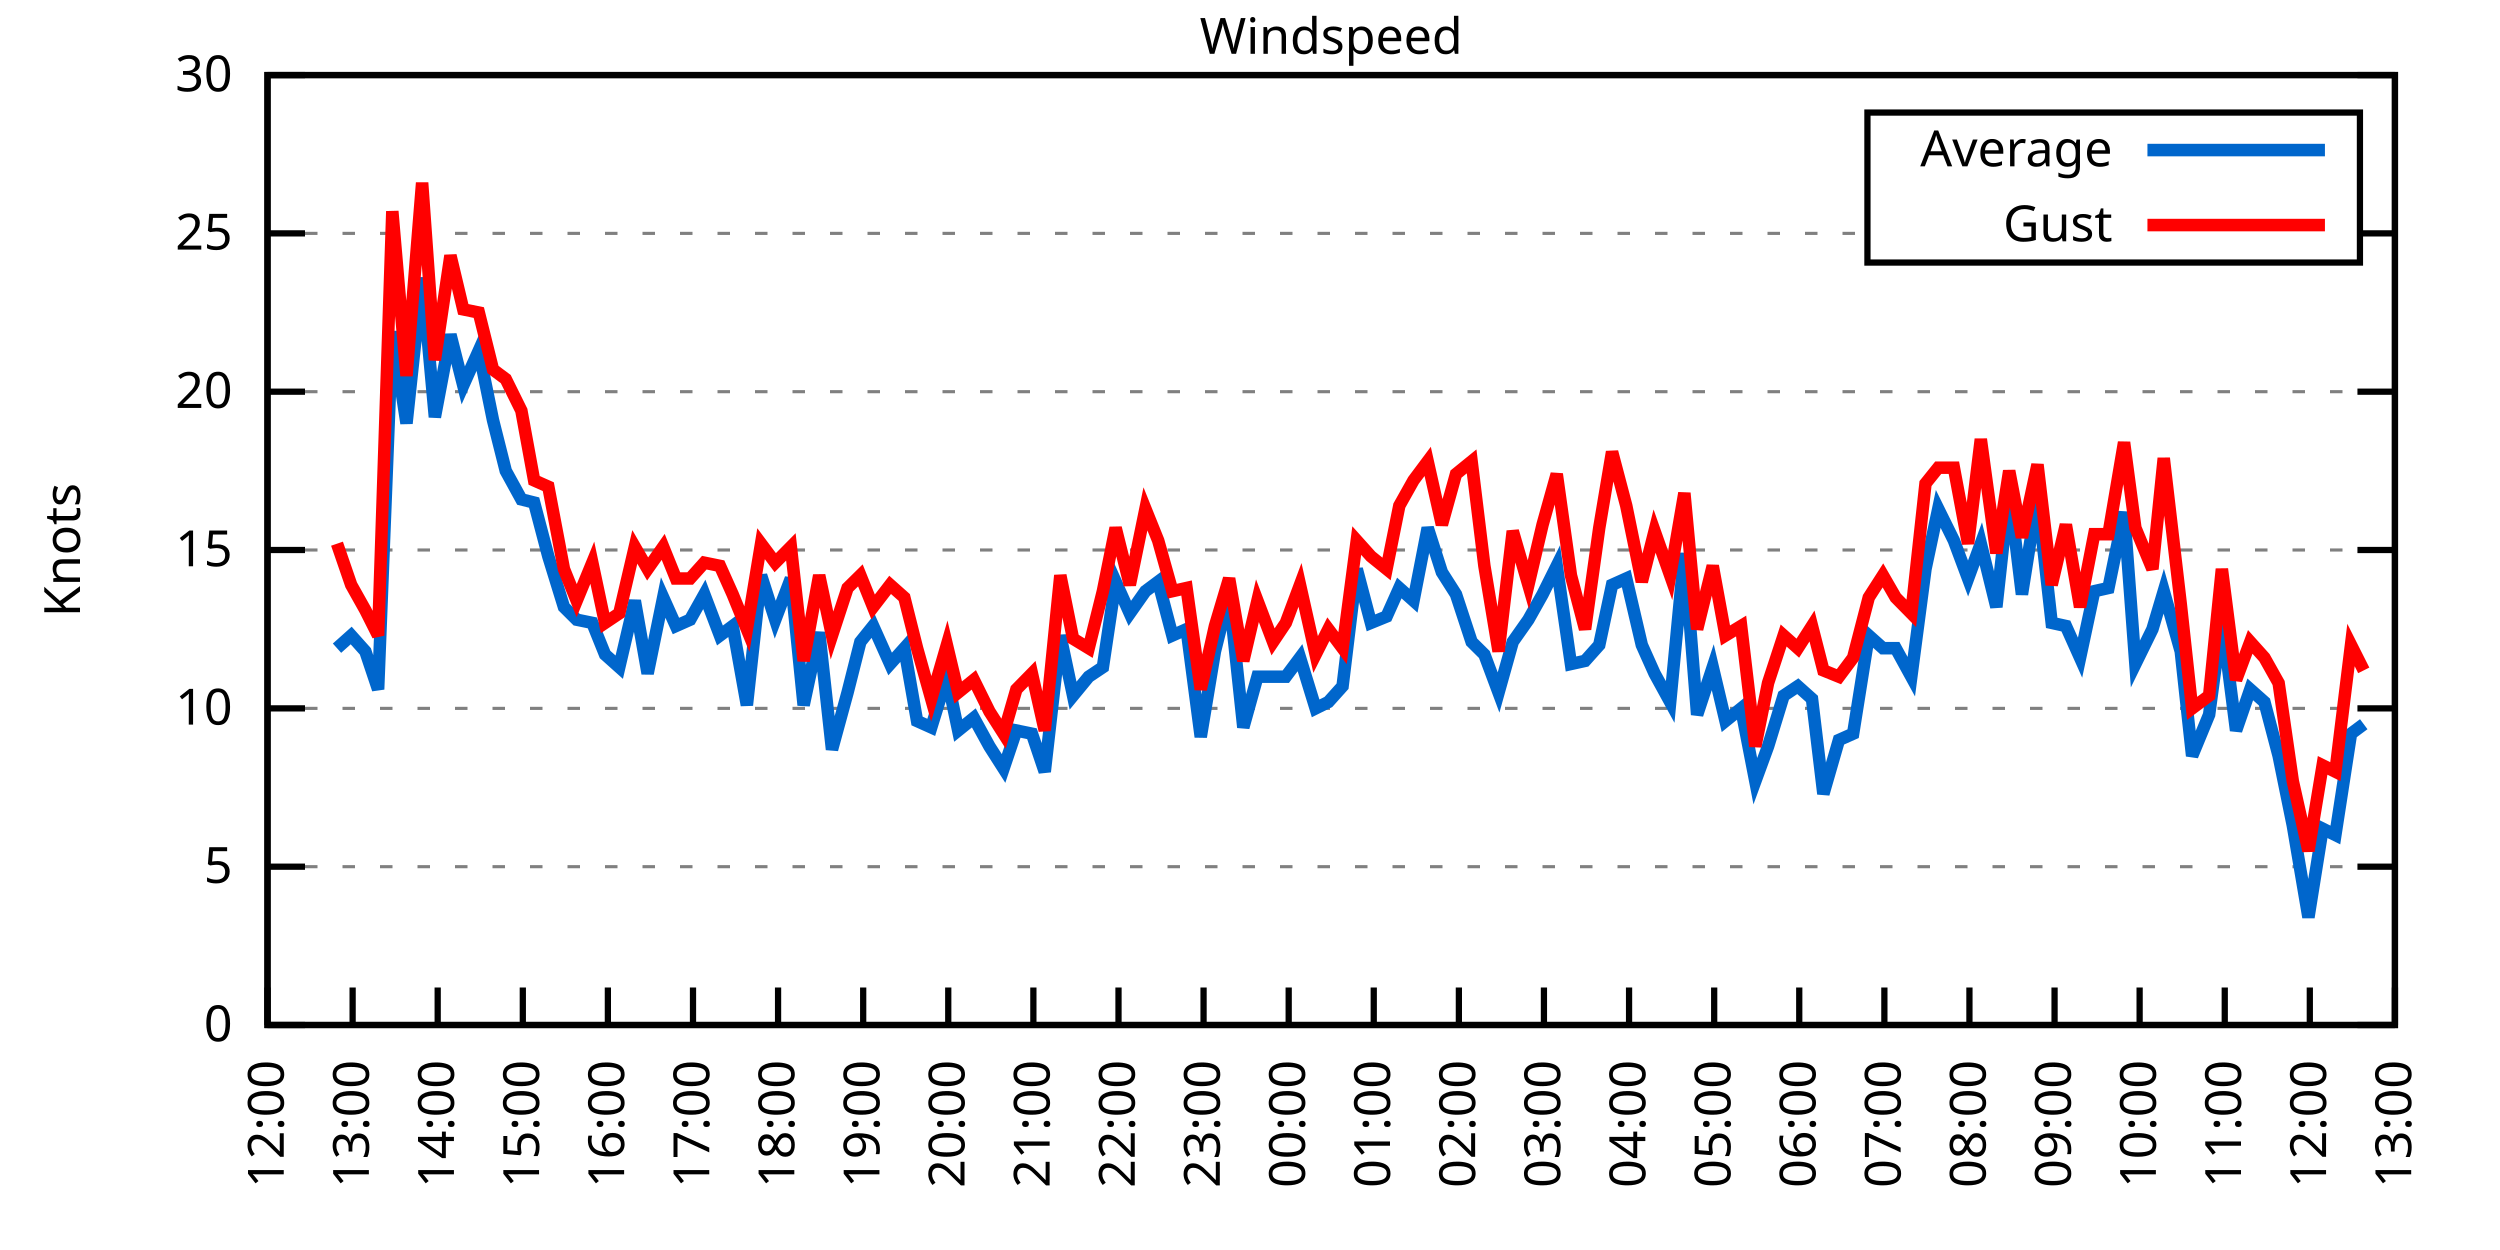
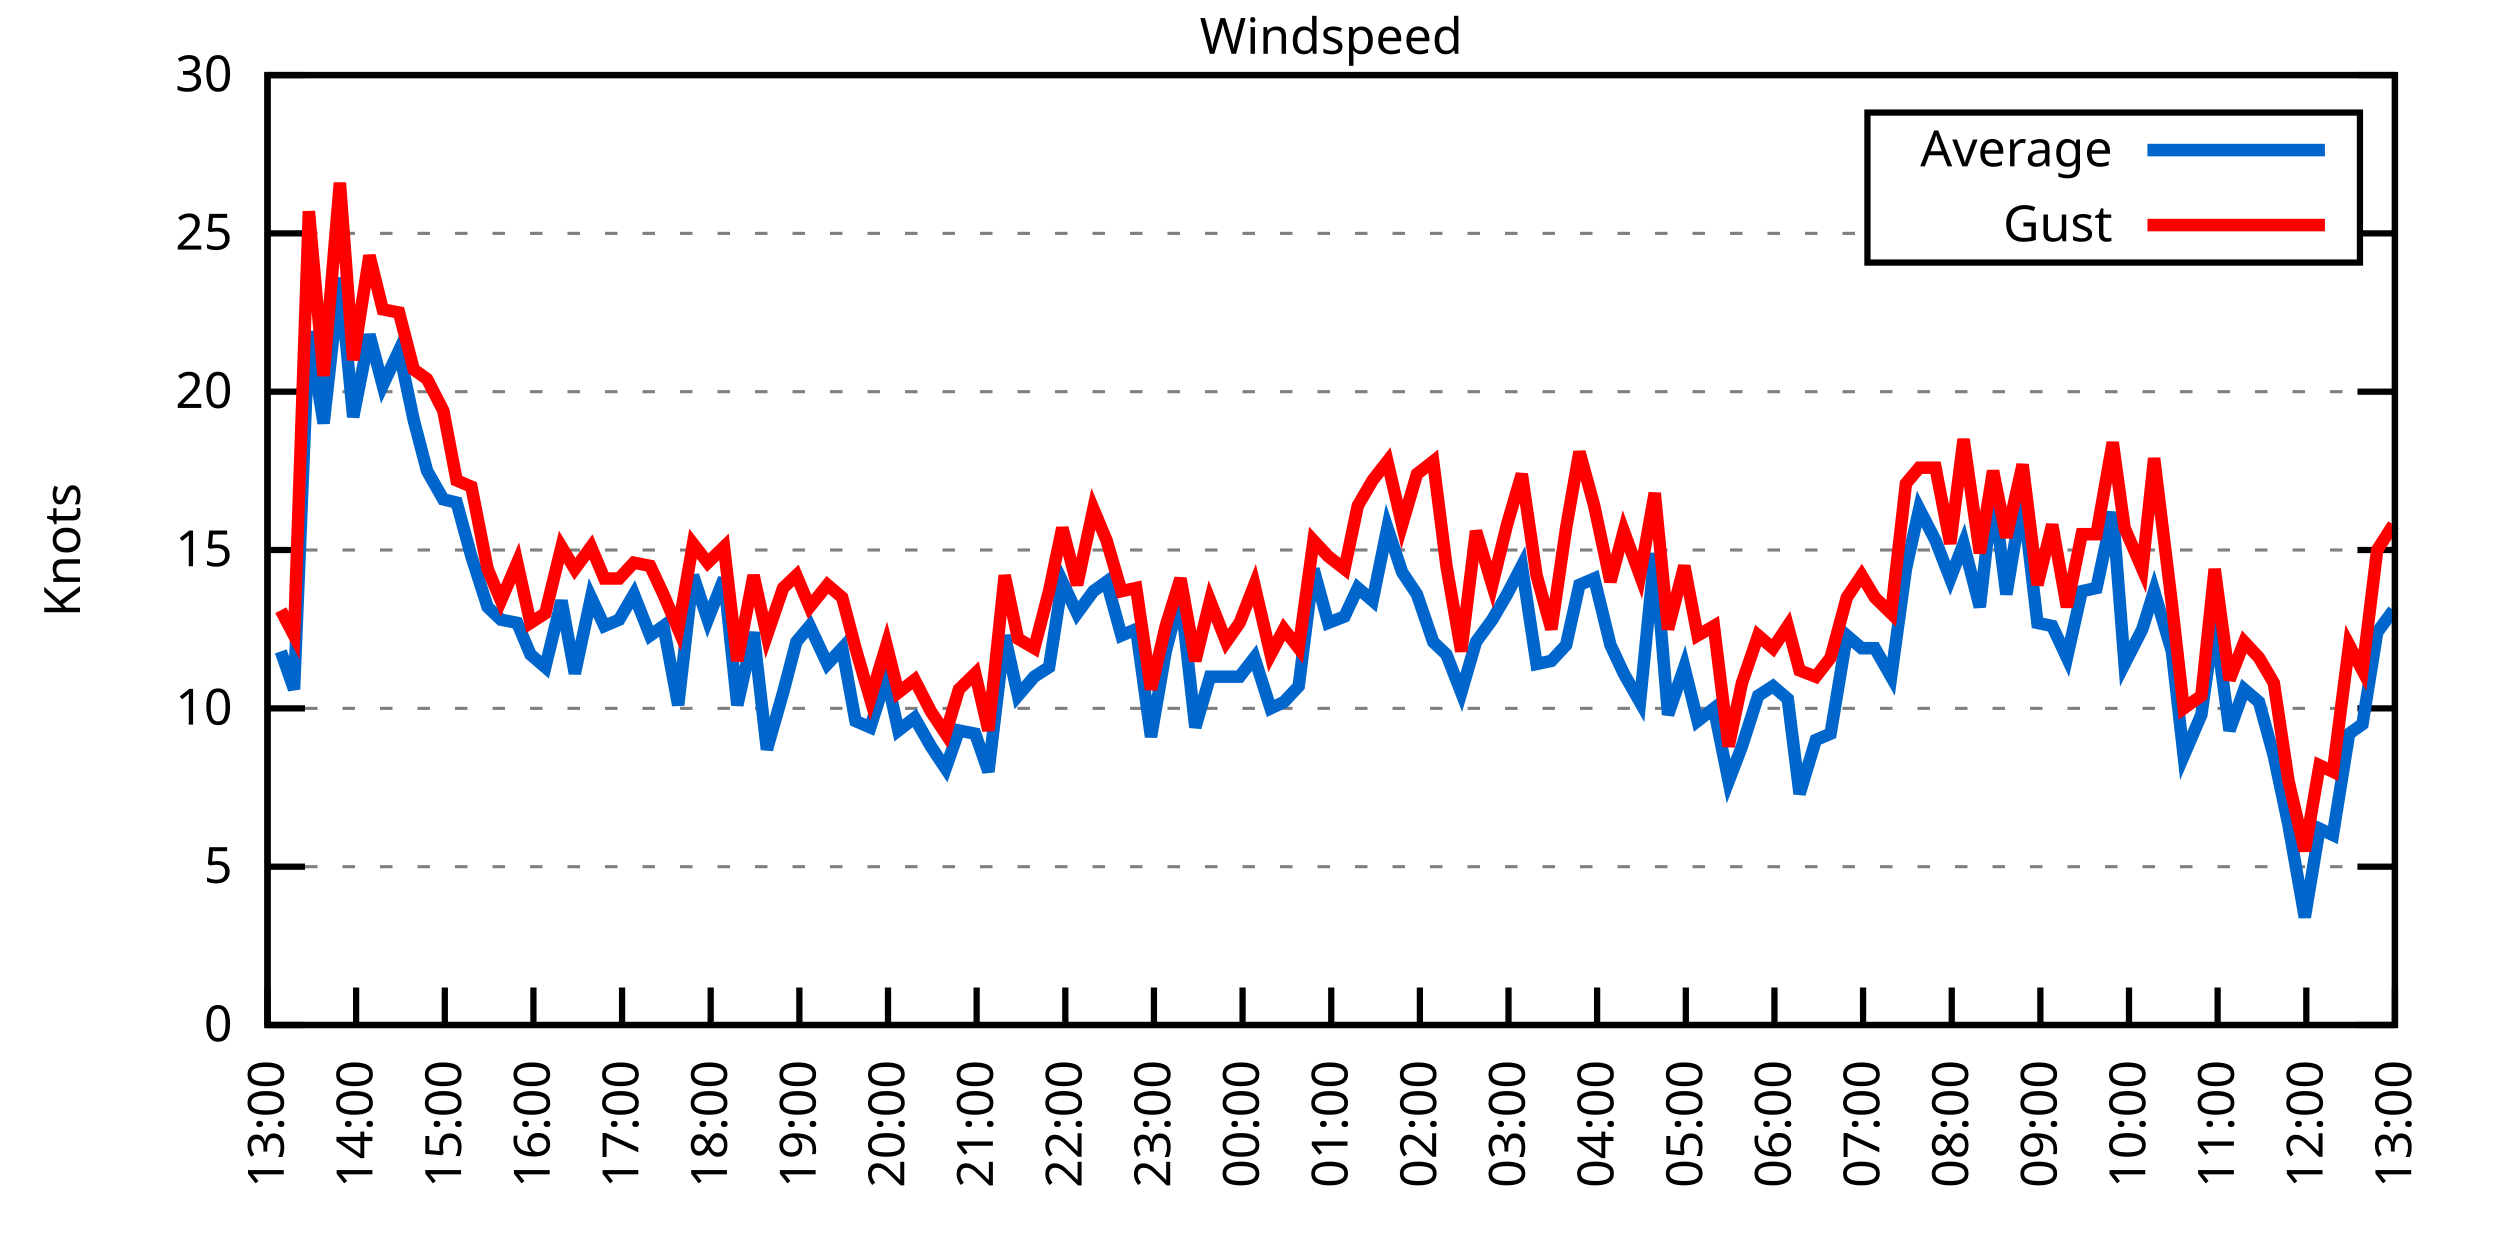
<svg xmlns="http://www.w3.org/2000/svg" xmlns:xlink="http://www.w3.org/1999/xlink" width="400" height="200" viewBox="0 0 400 200">
  <g id="gnuplot_canvas">
    <rect x="0" y="0" width="400" height="200" fill="none" />
    <defs>
      <circle id="gpDot" r="0.5" stroke-width="0.5" stroke="currentColor" />
      <path id="gpPt0" stroke-width="0.333" stroke="currentColor" d="M-1,0 h2 M0,-1 v2" />
      <path id="gpPt1" stroke-width="0.333" stroke="currentColor" d="M-1,-1 L1,1 M1,-1 L-1,1" />
      <path id="gpPt2" stroke-width="0.333" stroke="currentColor" d="M-1,0 L1,0 M0,-1 L0,1 M-1,-1 L1,1 M-1,1 L1,-1" />
      <rect id="gpPt3" stroke-width="0.333" stroke="currentColor" x="-1" y="-1" width="2" height="2" />
      <rect id="gpPt4" stroke-width="0.333" stroke="currentColor" fill="currentColor" x="-1" y="-1" width="2" height="2" />
      <circle id="gpPt5" stroke-width="0.333" stroke="currentColor" cx="0" cy="0" r="1" />
      <use xlink:href="#gpPt5" id="gpPt6" fill="currentColor" stroke="none" />
      <path id="gpPt7" stroke-width="0.333" stroke="currentColor" d="M0,-1.33 L-1.33,0.67 L1.33,0.67 z" />
      <use xlink:href="#gpPt7" id="gpPt8" fill="currentColor" stroke="none" />
      <use xlink:href="#gpPt7" id="gpPt9" stroke="currentColor" transform="rotate(180)" />
      <use xlink:href="#gpPt9" id="gpPt10" fill="currentColor" stroke="none" />
      <use xlink:href="#gpPt3" id="gpPt11" stroke="currentColor" transform="rotate(45)" />
      <use xlink:href="#gpPt11" id="gpPt12" fill="currentColor" stroke="none" />
      <path id="gpPt13" stroke-width="0.333" stroke="currentColor" d="M0,1.330 L1.265,0.411 L0.782,-1.067 L-0.782,-1.076 L-1.265,0.411 z" />
      <use xlink:href="#gpPt13" id="gpPt14" fill="currentColor" stroke="none" />
      <filter id="textbox" filterUnits="objectBoundingBox" x="0" y="0" height="1" width="1">
        <feFlood flood-color="white" flood-opacity="1" result="bgnd" />
        <feComposite in="SourceGraphic" in2="bgnd" operator="atop" />
      </filter>
      <filter id="greybox" filterUnits="objectBoundingBox" x="0" y="0" height="1" width="1">
        <feFlood flood-color="lightgrey" flood-opacity="1" result="grey" />
        <feComposite in="SourceGraphic" in2="grey" operator="atop" />
      </filter>
    </defs>
    <g fill="none" color="white" stroke="currentColor" stroke-width="1.00" stroke-linecap="butt" stroke-linejoin="miter">
</g>
    <g fill="none" color="black" stroke="currentColor" stroke-width="1.00" stroke-linecap="butt" stroke-linejoin="miter">
      <g stroke="none" shape-rendering="crispEdges">
        <polygon fill="rgb(255, 255, 255)" points="42.80,164.00 383.18,164.00 383.18,12.02 42.80,12.02 " />
      </g>
    </g>
    <g fill="none" color="black" stroke="currentColor" stroke-width="1.00" stroke-linecap="butt" stroke-linejoin="miter">
</g>
    <g fill="none" color="black" stroke="black" stroke-width="0.50" stroke-linecap="butt" stroke-linejoin="miter">
</g>
    <g fill="none" color="gray" stroke="currentColor" stroke-width="0.50" stroke-linecap="butt" stroke-linejoin="miter">
      <path stroke="gray" stroke-dasharray="2,4" class="gridline" d="M42.80,164.00 L383.19,164.00  " />
    </g>
    <g fill="none" color="gray" stroke="gray" stroke-width="1.00" stroke-linecap="butt" stroke-linejoin="miter">
</g>
    <g fill="none" color="black" stroke="currentColor" stroke-width="1.00" stroke-linecap="butt" stroke-linejoin="miter">
      <path stroke="black" d="M42.80,164.00 L48.80,164.00 M383.19,164.00 L377.19,164.00  " />
      <g transform="translate(37.20,166.60)" stroke="none" fill="black" font-family="Sans" font-size="8.00" text-anchor="end">
        <text>
          <tspan font-family="Sans"> 0</tspan>
        </text>
      </g>
    </g>
    <g fill="none" color="black" stroke="currentColor" stroke-width="1.00" stroke-linecap="butt" stroke-linejoin="miter">
</g>
    <g fill="none" color="black" stroke="black" stroke-width="0.50" stroke-linecap="butt" stroke-linejoin="miter">
</g>
    <g fill="none" color="gray" stroke="currentColor" stroke-width="0.50" stroke-linecap="butt" stroke-linejoin="miter">
      <path stroke="gray" stroke-dasharray="2,4" class="gridline" d="M42.80,138.67 L383.19,138.67  " />
    </g>
    <g fill="none" color="gray" stroke="gray" stroke-width="1.00" stroke-linecap="butt" stroke-linejoin="miter">
</g>
    <g fill="none" color="black" stroke="currentColor" stroke-width="1.00" stroke-linecap="butt" stroke-linejoin="miter">
      <path stroke="black" d="M42.80,138.67 L48.80,138.67 M383.19,138.67 L377.19,138.67  " />
      <g transform="translate(37.20,141.27)" stroke="none" fill="black" font-family="Sans" font-size="8.00" text-anchor="end">
        <text>
          <tspan font-family="Sans"> 5</tspan>
        </text>
      </g>
    </g>
    <g fill="none" color="black" stroke="currentColor" stroke-width="1.00" stroke-linecap="butt" stroke-linejoin="miter">
</g>
    <g fill="none" color="black" stroke="black" stroke-width="0.50" stroke-linecap="butt" stroke-linejoin="miter">
</g>
    <g fill="none" color="gray" stroke="currentColor" stroke-width="0.50" stroke-linecap="butt" stroke-linejoin="miter">
      <path stroke="gray" stroke-dasharray="2,4" class="gridline" d="M42.80,113.34 L383.19,113.34  " />
    </g>
    <g fill="none" color="gray" stroke="gray" stroke-width="1.00" stroke-linecap="butt" stroke-linejoin="miter">
</g>
    <g fill="none" color="black" stroke="currentColor" stroke-width="1.00" stroke-linecap="butt" stroke-linejoin="miter">
      <path stroke="black" d="M42.80,113.34 L48.80,113.34 M383.19,113.34 L377.19,113.34  " />
      <g transform="translate(37.20,115.94)" stroke="none" fill="black" font-family="Sans" font-size="8.00" text-anchor="end">
        <text>
          <tspan font-family="Sans"> 10</tspan>
        </text>
      </g>
    </g>
    <g fill="none" color="black" stroke="currentColor" stroke-width="1.00" stroke-linecap="butt" stroke-linejoin="miter">
</g>
    <g fill="none" color="black" stroke="black" stroke-width="0.50" stroke-linecap="butt" stroke-linejoin="miter">
</g>
    <g fill="none" color="gray" stroke="currentColor" stroke-width="0.50" stroke-linecap="butt" stroke-linejoin="miter">
      <path stroke="gray" stroke-dasharray="2,4" class="gridline" d="M42.80,88.00 L383.19,88.00  " />
    </g>
    <g fill="none" color="gray" stroke="gray" stroke-width="1.00" stroke-linecap="butt" stroke-linejoin="miter">
</g>
    <g fill="none" color="black" stroke="currentColor" stroke-width="1.00" stroke-linecap="butt" stroke-linejoin="miter">
      <path stroke="black" d="M42.80,88.00 L48.80,88.00 M383.19,88.00 L377.19,88.00  " />
      <g transform="translate(37.20,90.60)" stroke="none" fill="black" font-family="Sans" font-size="8.00" text-anchor="end">
        <text>
          <tspan font-family="Sans"> 15</tspan>
        </text>
      </g>
    </g>
    <g fill="none" color="black" stroke="currentColor" stroke-width="1.00" stroke-linecap="butt" stroke-linejoin="miter">
</g>
    <g fill="none" color="black" stroke="black" stroke-width="0.50" stroke-linecap="butt" stroke-linejoin="miter">
</g>
    <g fill="none" color="gray" stroke="currentColor" stroke-width="0.50" stroke-linecap="butt" stroke-linejoin="miter">
      <path stroke="gray" stroke-dasharray="2,4" class="gridline" d="M42.80,62.67 L383.19,62.67  " />
    </g>
    <g fill="none" color="gray" stroke="gray" stroke-width="1.00" stroke-linecap="butt" stroke-linejoin="miter">
</g>
    <g fill="none" color="black" stroke="currentColor" stroke-width="1.00" stroke-linecap="butt" stroke-linejoin="miter">
      <path stroke="black" d="M42.80,62.67 L48.80,62.67 M383.19,62.67 L377.19,62.67  " />
      <g transform="translate(37.20,65.27)" stroke="none" fill="black" font-family="Sans" font-size="8.00" text-anchor="end">
        <text>
          <tspan font-family="Sans"> 20</tspan>
        </text>
      </g>
    </g>
    <g fill="none" color="black" stroke="currentColor" stroke-width="1.00" stroke-linecap="butt" stroke-linejoin="miter">
</g>
    <g fill="none" color="black" stroke="black" stroke-width="0.50" stroke-linecap="butt" stroke-linejoin="miter">
</g>
    <g fill="none" color="gray" stroke="currentColor" stroke-width="0.50" stroke-linecap="butt" stroke-linejoin="miter">
      <path stroke="gray" stroke-dasharray="2,4" class="gridline" d="M42.80,37.34 L298.79,37.34 M377.59,37.34 L383.19,37.34  " />
    </g>
    <g fill="none" color="gray" stroke="gray" stroke-width="1.00" stroke-linecap="butt" stroke-linejoin="miter">
</g>
    <g fill="none" color="black" stroke="currentColor" stroke-width="1.00" stroke-linecap="butt" stroke-linejoin="miter">
      <path stroke="black" d="M42.80,37.34 L48.80,37.34 M383.19,37.34 L377.19,37.34  " />
      <g transform="translate(37.20,39.94)" stroke="none" fill="black" font-family="Sans" font-size="8.00" text-anchor="end">
        <text>
          <tspan font-family="Sans"> 25</tspan>
        </text>
      </g>
    </g>
    <g fill="none" color="black" stroke="currentColor" stroke-width="1.00" stroke-linecap="butt" stroke-linejoin="miter">
</g>
    <g fill="none" color="black" stroke="black" stroke-width="0.50" stroke-linecap="butt" stroke-linejoin="miter">
</g>
    <g fill="none" color="gray" stroke="currentColor" stroke-width="0.50" stroke-linecap="butt" stroke-linejoin="miter">
      <path stroke="gray" stroke-dasharray="2,4" class="gridline" d="M42.80,12.01 L383.19,12.01  " />
    </g>
    <g fill="none" color="gray" stroke="gray" stroke-width="1.00" stroke-linecap="butt" stroke-linejoin="miter">
</g>
    <g fill="none" color="black" stroke="currentColor" stroke-width="1.00" stroke-linecap="butt" stroke-linejoin="miter">
      <path stroke="black" d="M42.80,12.01 L48.80,12.01 M383.19,12.01 L377.19,12.01  " />
      <g transform="translate(37.20,14.61)" stroke="none" fill="black" font-family="Sans" font-size="8.00" text-anchor="end">
        <text>
          <tspan font-family="Sans"> 30</tspan>
        </text>
      </g>
    </g>
    <g fill="none" color="black" stroke="currentColor" stroke-width="1.00" stroke-linecap="butt" stroke-linejoin="miter">
      <path stroke="black" d="M42.80,164.00 L42.80,158.00  " />
      <g transform="translate(45.40,169.60) rotate(270.00)" stroke="none" fill="black" font-family="Sans" font-size="8.00" text-anchor="end">
        <text>
-           <tspan font-family="Sans">12:00</tspan>
-         </text>
-       </g>
-     </g>
-     <g fill="none" color="black" stroke="currentColor" stroke-width="1.00" stroke-linecap="butt" stroke-linejoin="miter">
-       <path stroke="black" d="M56.42,164.00 L56.42,158.00  " />
-       <g transform="translate(59.02,169.60) rotate(270.00)" stroke="none" fill="black" font-family="Sans" font-size="8.00" text-anchor="end">
-         <text>
          <tspan font-family="Sans">13:00</tspan>
        </text>
      </g>
    </g>
    <g fill="none" color="black" stroke="currentColor" stroke-width="1.00" stroke-linecap="butt" stroke-linejoin="miter">
-       <path stroke="black" d="M70.03,164.00 L70.03,158.00  " />
-       <g transform="translate(72.63,169.60) rotate(270.00)" stroke="none" fill="black" font-family="Sans" font-size="8.00" text-anchor="end">
+       <path stroke="black" d="M56.98,164.00 L56.98,158.00  " />
+       <g transform="translate(59.58,169.60) rotate(270.00)" stroke="none" fill="black" font-family="Sans" font-size="8.00" text-anchor="end">
        <text>
          <tspan font-family="Sans">14:00</tspan>
        </text>
      </g>
    </g>
    <g fill="none" color="black" stroke="currentColor" stroke-width="1.00" stroke-linecap="butt" stroke-linejoin="miter">
-       <path stroke="black" d="M83.65,164.00 L83.65,158.00  " />
-       <g transform="translate(86.25,169.60) rotate(270.00)" stroke="none" fill="black" font-family="Sans" font-size="8.00" text-anchor="end">
+       <path stroke="black" d="M71.17,164.00 L71.17,158.00  " />
+       <g transform="translate(73.77,169.60) rotate(270.00)" stroke="none" fill="black" font-family="Sans" font-size="8.00" text-anchor="end">
        <text>
          <tspan font-family="Sans">15:00</tspan>
        </text>
      </g>
    </g>
    <g fill="none" color="black" stroke="currentColor" stroke-width="1.00" stroke-linecap="butt" stroke-linejoin="miter">
-       <path stroke="black" d="M97.26,164.00 L97.26,158.00  " />
-       <g transform="translate(99.86,169.60) rotate(270.00)" stroke="none" fill="black" font-family="Sans" font-size="8.00" text-anchor="end">
+       <path stroke="black" d="M85.35,164.00 L85.35,158.00  " />
+       <g transform="translate(87.95,169.60) rotate(270.00)" stroke="none" fill="black" font-family="Sans" font-size="8.00" text-anchor="end">
        <text>
          <tspan font-family="Sans">16:00</tspan>
        </text>
      </g>
    </g>
    <g fill="none" color="black" stroke="currentColor" stroke-width="1.00" stroke-linecap="butt" stroke-linejoin="miter">
-       <path stroke="black" d="M110.88,164.00 L110.88,158.00  " />
-       <g transform="translate(113.48,169.60) rotate(270.00)" stroke="none" fill="black" font-family="Sans" font-size="8.00" text-anchor="end">
+       <path stroke="black" d="M99.53,164.00 L99.53,158.00  " />
+       <g transform="translate(102.13,169.60) rotate(270.00)" stroke="none" fill="black" font-family="Sans" font-size="8.00" text-anchor="end">
        <text>
          <tspan font-family="Sans">17:00</tspan>
        </text>
      </g>
    </g>
    <g fill="none" color="black" stroke="currentColor" stroke-width="1.00" stroke-linecap="butt" stroke-linejoin="miter">
-       <path stroke="black" d="M124.49,164.00 L124.49,158.00  " />
-       <g transform="translate(127.09,169.60) rotate(270.00)" stroke="none" fill="black" font-family="Sans" font-size="8.00" text-anchor="end">
+       <path stroke="black" d="M113.71,164.00 L113.71,158.00  " />
+       <g transform="translate(116.31,169.60) rotate(270.00)" stroke="none" fill="black" font-family="Sans" font-size="8.00" text-anchor="end">
        <text>
          <tspan font-family="Sans">18:00</tspan>
        </text>
      </g>
    </g>
    <g fill="none" color="black" stroke="currentColor" stroke-width="1.00" stroke-linecap="butt" stroke-linejoin="miter">
-       <path stroke="black" d="M138.11,164.00 L138.11,158.00  " />
-       <g transform="translate(140.71,169.60) rotate(270.00)" stroke="none" fill="black" font-family="Sans" font-size="8.00" text-anchor="end">
+       <path stroke="black" d="M127.90,164.00 L127.90,158.00  " />
+       <g transform="translate(130.50,169.60) rotate(270.00)" stroke="none" fill="black" font-family="Sans" font-size="8.00" text-anchor="end">
        <text>
          <tspan font-family="Sans">19:00</tspan>
        </text>
      </g>
    </g>
    <g fill="none" color="black" stroke="currentColor" stroke-width="1.00" stroke-linecap="butt" stroke-linejoin="miter">
-       <path stroke="black" d="M151.72,164.00 L151.72,158.00  " />
-       <g transform="translate(154.32,169.60) rotate(270.00)" stroke="none" fill="black" font-family="Sans" font-size="8.00" text-anchor="end">
+       <path stroke="black" d="M142.08,164.00 L142.08,158.00  " />
+       <g transform="translate(144.68,169.60) rotate(270.00)" stroke="none" fill="black" font-family="Sans" font-size="8.00" text-anchor="end">
        <text>
          <tspan font-family="Sans">20:00</tspan>
        </text>
      </g>
    </g>
    <g fill="none" color="black" stroke="currentColor" stroke-width="1.00" stroke-linecap="butt" stroke-linejoin="miter">
-       <path stroke="black" d="M165.34,164.00 L165.34,158.00  " />
-       <g transform="translate(167.94,169.60) rotate(270.00)" stroke="none" fill="black" font-family="Sans" font-size="8.00" text-anchor="end">
+       <path stroke="black" d="M156.26,164.00 L156.26,158.00  " />
+       <g transform="translate(158.86,169.60) rotate(270.00)" stroke="none" fill="black" font-family="Sans" font-size="8.00" text-anchor="end">
        <text>
          <tspan font-family="Sans">21:00</tspan>
        </text>
      </g>
    </g>
    <g fill="none" color="black" stroke="currentColor" stroke-width="1.00" stroke-linecap="butt" stroke-linejoin="miter">
-       <path stroke="black" d="M178.96,164.00 L178.96,158.00  " />
-       <g transform="translate(181.56,169.60) rotate(270.00)" stroke="none" fill="black" font-family="Sans" font-size="8.00" text-anchor="end">
+       <path stroke="black" d="M170.45,164.00 L170.45,158.00  " />
+       <g transform="translate(173.05,169.60) rotate(270.00)" stroke="none" fill="black" font-family="Sans" font-size="8.00" text-anchor="end">
        <text>
          <tspan font-family="Sans">22:00</tspan>
        </text>
      </g>
    </g>
    <g fill="none" color="black" stroke="currentColor" stroke-width="1.00" stroke-linecap="butt" stroke-linejoin="miter">
-       <path stroke="black" d="M192.57,164.00 L192.57,158.00  " />
-       <g transform="translate(195.17,169.60) rotate(270.00)" stroke="none" fill="black" font-family="Sans" font-size="8.00" text-anchor="end">
+       <path stroke="black" d="M184.63,164.00 L184.63,158.00  " />
+       <g transform="translate(187.23,169.60) rotate(270.00)" stroke="none" fill="black" font-family="Sans" font-size="8.00" text-anchor="end">
        <text>
          <tspan font-family="Sans">23:00</tspan>
        </text>
      </g>
    </g>
    <g fill="none" color="black" stroke="currentColor" stroke-width="1.00" stroke-linecap="butt" stroke-linejoin="miter">
-       <path stroke="black" d="M206.19,164.00 L206.19,158.00  " />
-       <g transform="translate(208.79,169.60) rotate(270.00)" stroke="none" fill="black" font-family="Sans" font-size="8.00" text-anchor="end">
+       <path stroke="black" d="M198.81,164.00 L198.81,158.00  " />
+       <g transform="translate(201.41,169.60) rotate(270.00)" stroke="none" fill="black" font-family="Sans" font-size="8.00" text-anchor="end">
        <text>
          <tspan font-family="Sans">00:00</tspan>
        </text>
      </g>
    </g>
    <g fill="none" color="black" stroke="currentColor" stroke-width="1.00" stroke-linecap="butt" stroke-linejoin="miter">
-       <path stroke="black" d="M219.80,164.00 L219.80,158.00  " />
-       <g transform="translate(222.40,169.60) rotate(270.00)" stroke="none" fill="black" font-family="Sans" font-size="8.00" text-anchor="end">
+       <path stroke="black" d="M213.00,164.00 L213.00,158.00  " />
+       <g transform="translate(215.60,169.60) rotate(270.00)" stroke="none" fill="black" font-family="Sans" font-size="8.00" text-anchor="end">
        <text>
          <tspan font-family="Sans">01:00</tspan>
        </text>
      </g>
    </g>
    <g fill="none" color="black" stroke="currentColor" stroke-width="1.00" stroke-linecap="butt" stroke-linejoin="miter">
-       <path stroke="black" d="M233.42,164.00 L233.42,158.00  " />
-       <g transform="translate(236.02,169.60) rotate(270.00)" stroke="none" fill="black" font-family="Sans" font-size="8.00" text-anchor="end">
+       <path stroke="black" d="M227.18,164.00 L227.18,158.00  " />
+       <g transform="translate(229.78,169.60) rotate(270.00)" stroke="none" fill="black" font-family="Sans" font-size="8.00" text-anchor="end">
        <text>
          <tspan font-family="Sans">02:00</tspan>
        </text>
      </g>
    </g>
    <g fill="none" color="black" stroke="currentColor" stroke-width="1.00" stroke-linecap="butt" stroke-linejoin="miter">
-       <path stroke="black" d="M247.03,164.00 L247.03,158.00  " />
-       <g transform="translate(249.63,169.60) rotate(270.00)" stroke="none" fill="black" font-family="Sans" font-size="8.00" text-anchor="end">
+       <path stroke="black" d="M241.36,164.00 L241.36,158.00  " />
+       <g transform="translate(243.96,169.60) rotate(270.00)" stroke="none" fill="black" font-family="Sans" font-size="8.00" text-anchor="end">
        <text>
          <tspan font-family="Sans">03:00</tspan>
        </text>
      </g>
    </g>
    <g fill="none" color="black" stroke="currentColor" stroke-width="1.00" stroke-linecap="butt" stroke-linejoin="miter">
-       <path stroke="black" d="M260.65,164.00 L260.65,158.00  " />
-       <g transform="translate(263.25,169.60) rotate(270.00)" stroke="none" fill="black" font-family="Sans" font-size="8.00" text-anchor="end">
+       <path stroke="black" d="M255.54,164.00 L255.54,158.00  " />
+       <g transform="translate(258.14,169.60) rotate(270.00)" stroke="none" fill="black" font-family="Sans" font-size="8.00" text-anchor="end">
        <text>
          <tspan font-family="Sans">04:00</tspan>
        </text>
      </g>
    </g>
    <g fill="none" color="black" stroke="currentColor" stroke-width="1.00" stroke-linecap="butt" stroke-linejoin="miter">
-       <path stroke="black" d="M274.27,164.00 L274.27,158.00  " />
-       <g transform="translate(276.87,169.60) rotate(270.00)" stroke="none" fill="black" font-family="Sans" font-size="8.00" text-anchor="end">
+       <path stroke="black" d="M269.73,164.00 L269.73,158.00  " />
+       <g transform="translate(272.33,169.60) rotate(270.00)" stroke="none" fill="black" font-family="Sans" font-size="8.00" text-anchor="end">
        <text>
          <tspan font-family="Sans">05:00</tspan>
        </text>
      </g>
    </g>
    <g fill="none" color="black" stroke="currentColor" stroke-width="1.00" stroke-linecap="butt" stroke-linejoin="miter">
-       <path stroke="black" d="M287.88,164.00 L287.88,158.00  " />
-       <g transform="translate(290.48,169.60) rotate(270.00)" stroke="none" fill="black" font-family="Sans" font-size="8.00" text-anchor="end">
+       <path stroke="black" d="M283.91,164.00 L283.91,158.00  " />
+       <g transform="translate(286.51,169.60) rotate(270.00)" stroke="none" fill="black" font-family="Sans" font-size="8.00" text-anchor="end">
        <text>
          <tspan font-family="Sans">06:00</tspan>
        </text>
      </g>
    </g>
    <g fill="none" color="black" stroke="currentColor" stroke-width="1.00" stroke-linecap="butt" stroke-linejoin="miter">
-       <path stroke="black" d="M301.50,164.00 L301.50,158.00  " />
-       <g transform="translate(304.10,169.60) rotate(270.00)" stroke="none" fill="black" font-family="Sans" font-size="8.00" text-anchor="end">
+       <path stroke="black" d="M298.09,164.00 L298.09,158.00  " />
+       <g transform="translate(300.69,169.60) rotate(270.00)" stroke="none" fill="black" font-family="Sans" font-size="8.00" text-anchor="end">
        <text>
          <tspan font-family="Sans">07:00</tspan>
        </text>
      </g>
    </g>
    <g fill="none" color="black" stroke="currentColor" stroke-width="1.00" stroke-linecap="butt" stroke-linejoin="miter">
-       <path stroke="black" d="M315.11,164.00 L315.11,158.00  " />
-       <g transform="translate(317.71,169.60) rotate(270.00)" stroke="none" fill="black" font-family="Sans" font-size="8.00" text-anchor="end">
+       <path stroke="black" d="M312.28,164.00 L312.28,158.00  " />
+       <g transform="translate(314.88,169.60) rotate(270.00)" stroke="none" fill="black" font-family="Sans" font-size="8.00" text-anchor="end">
        <text>
          <tspan font-family="Sans">08:00</tspan>
        </text>
      </g>
    </g>
    <g fill="none" color="black" stroke="currentColor" stroke-width="1.00" stroke-linecap="butt" stroke-linejoin="miter">
-       <path stroke="black" d="M328.73,164.00 L328.73,158.00  " />
-       <g transform="translate(331.33,169.60) rotate(270.00)" stroke="none" fill="black" font-family="Sans" font-size="8.00" text-anchor="end">
+       <path stroke="black" d="M326.46,164.00 L326.46,158.00  " />
+       <g transform="translate(329.06,169.60) rotate(270.00)" stroke="none" fill="black" font-family="Sans" font-size="8.00" text-anchor="end">
        <text>
          <tspan font-family="Sans">09:00</tspan>
        </text>
      </g>
    </g>
    <g fill="none" color="black" stroke="currentColor" stroke-width="1.00" stroke-linecap="butt" stroke-linejoin="miter">
-       <path stroke="black" d="M342.34,164.00 L342.34,158.00  " />
-       <g transform="translate(344.94,169.60) rotate(270.00)" stroke="none" fill="black" font-family="Sans" font-size="8.00" text-anchor="end">
+       <path stroke="black" d="M340.64,164.00 L340.64,158.00  " />
+       <g transform="translate(343.24,169.60) rotate(270.00)" stroke="none" fill="black" font-family="Sans" font-size="8.00" text-anchor="end">
        <text>
          <tspan font-family="Sans">10:00</tspan>
        </text>
      </g>
    </g>
    <g fill="none" color="black" stroke="currentColor" stroke-width="1.00" stroke-linecap="butt" stroke-linejoin="miter">
-       <path stroke="black" d="M355.96,164.00 L355.96,158.00  " />
-       <g transform="translate(358.56,169.60) rotate(270.00)" stroke="none" fill="black" font-family="Sans" font-size="8.00" text-anchor="end">
+       <path stroke="black" d="M354.82,164.00 L354.82,158.00  " />
+       <g transform="translate(357.42,169.60) rotate(270.00)" stroke="none" fill="black" font-family="Sans" font-size="8.00" text-anchor="end">
        <text>
          <tspan font-family="Sans">11:00</tspan>
        </text>
      </g>
    </g>
    <g fill="none" color="black" stroke="currentColor" stroke-width="1.00" stroke-linecap="butt" stroke-linejoin="miter">
-       <path stroke="black" d="M369.57,164.00 L369.57,158.00  " />
-       <g transform="translate(372.17,169.60) rotate(270.00)" stroke="none" fill="black" font-family="Sans" font-size="8.00" text-anchor="end">
+       <path stroke="black" d="M369.01,164.00 L369.01,158.00  " />
+       <g transform="translate(371.61,169.60) rotate(270.00)" stroke="none" fill="black" font-family="Sans" font-size="8.00" text-anchor="end">
        <text>
          <tspan font-family="Sans">12:00</tspan>
        </text>
      </g>
    </g>
    <g fill="none" color="black" stroke="currentColor" stroke-width="1.00" stroke-linecap="butt" stroke-linejoin="miter">
      <path stroke="black" d="M383.19,164.00 L383.19,158.00  " />
      <g transform="translate(385.79,169.60) rotate(270.00)" stroke="none" fill="black" font-family="Sans" font-size="8.00" text-anchor="end">
        <text>
          <tspan font-family="Sans">13:00</tspan>
        </text>
      </g>
    </g>
    <g fill="none" color="black" stroke="currentColor" stroke-width="1.00" stroke-linecap="butt" stroke-linejoin="miter">
</g>
    <g fill="none" color="black" stroke="currentColor" stroke-width="1.00" stroke-linecap="butt" stroke-linejoin="miter">
      <path stroke="black" d="M42.80,12.01 L42.80,164.00 L383.19,164.00 L383.19,12.01 L42.80,12.01 Z  " />
    </g>
    <g fill="none" color="black" stroke="currentColor" stroke-width="1.00" stroke-linecap="butt" stroke-linejoin="miter">
</g>
    <g fill="none" color="black" stroke="currentColor" stroke-width="1.00" stroke-linecap="butt" stroke-linejoin="miter">
      <path stroke="black" d="M298.79,42.01 L298.79,18.01 L377.59,18.01 L377.59,42.01 L298.79,42.01 Z  " />
    </g>
    <g id="Windspeed_plot_1">
      <g fill="none" color="white" stroke="black" stroke-width="2.00" stroke-linecap="butt" stroke-linejoin="miter">
</g>
      <g fill="none" color="black" stroke="currentColor" stroke-width="2.00" stroke-linecap="butt" stroke-linejoin="miter">
        <g transform="translate(337.99,26.61)" stroke="none" fill="black" font-family="Sans" font-size="8.00" text-anchor="end">
          <text>
            <tspan font-family="Sans">Average</tspan>
          </text>
        </g>
      </g>
      <g fill="none" color="black" stroke="currentColor" stroke-width="2.00" stroke-linecap="butt" stroke-linejoin="miter">
-         <path stroke="rgb(  0, 102, 204)" d="M343.59,24.01 L371.99,24.01 M53.92,103.71 L56.19,101.68 L58.46,104.22 L60.50,110.30 L62.77,53.05 L65.04,67.74   L67.54,44.43 L69.58,66.73 L72.07,53.55 L74.12,61.66 L76.61,56.09 L78.88,67.23 L80.92,75.34 L83.42,79.90   L85.46,80.41 L87.73,89.02 L90.23,97.12 L92.27,99.15 L94.77,99.66 L96.81,104.72 L99.08,106.75 L101.57,96.11   L103.62,107.76 L106.11,95.60 L108.15,100.16 L110.42,99.15 L112.69,95.10 L115.19,101.68 L117.23,100.16 L119.50,112.83   L121.77,92.06 L124.04,99.15 L126.54,92.56 L128.58,112.83 L131.07,101.18 L133.12,119.92 L135.61,110.80 L137.66,102.70   L139.70,100.16 L142.42,106.24 L144.69,103.71 L146.73,115.36 L149.00,116.38 L151.50,108.27 L153.31,116.88 L155.81,114.86   L158.31,119.42 L160.57,122.96 L162.62,116.88 L165.11,117.39 L167.16,123.47 L169.65,101.68 L171.69,111.31 L174.19,108.27   L176.46,106.75 L178.50,93.07 L180.77,98.14 L183.27,94.59 L185.31,93.07 L187.58,101.68 L189.85,100.67 L192.12,117.90   L194.39,104.22 L196.66,95.10 L198.93,116.38 L201.19,108.27 L203.69,108.27 L205.73,108.27 L208.00,105.23 L210.50,113.34   L212.54,112.32 L214.81,109.79 L217.08,91.04 L219.35,99.66 L221.85,98.64 L223.89,94.08 L226.16,96.11 L228.43,84.46   L230.70,91.55 L232.96,95.10 L235.46,102.70 L237.50,104.72 L239.77,110.80 L242.04,102.70 L244.54,99.15 L246.81,95.10   L249.08,90.54 L251.35,106.24 L253.61,105.74 L255.88,103.20 L257.93,93.58 L260.20,92.56 L262.69,103.20 L264.73,107.76   L267.23,112.32 L269.50,88.51 L271.54,114.35 L274.04,106.75 L276.08,115.36 L278.58,113.34 L280.85,124.99 L282.89,119.42   L285.38,111.31 L287.65,109.79 L289.92,111.82 L291.74,127.02 L294.23,118.40 L296.50,117.39 L299.00,101.68 L301.27,103.71   L303.31,103.71 L305.81,108.27 L308.08,91.04 L310.12,81.42 L312.62,86.49 L314.89,92.56 L316.93,86.99 L319.42,97.12   L321.47,78.38 L323.51,95.10 L326.00,79.39 L328.27,99.66 L330.54,100.16 L332.81,105.23 L335.08,94.59 L337.35,94.08   L339.85,81.93 L341.66,106.24 L344.39,100.67 L346.20,94.59 L348.92,104.22 L350.74,120.94 L353.46,114.35 L355.50,99.15   L357.77,116.88 L360.04,110.30 L362.31,112.32 L364.58,120.94 L366.85,132.08 L369.35,146.77 L371.62,132.59 L373.66,133.60   L376.16,117.39 L378.20,115.87  " />
+         <path stroke="rgb(  0, 102, 204)" d="M343.59,24.01 L371.99,24.01 M44.93,104.22 L47.05,110.30 L49.42,53.05 L51.78,67.74 L54.38,44.43 L56.51,66.73   L59.11,53.55 L61.24,61.66 L63.84,56.09 L66.20,67.23 L68.33,75.34 L70.93,79.90 L73.06,80.41 L75.42,89.02   L78.02,97.12 L80.15,99.15 L82.75,99.66 L84.88,104.72 L87.24,106.75 L89.84,96.11 L91.97,107.76 L94.57,95.60   L96.70,100.16 L99.06,99.15 L101.42,95.10 L104.02,101.68 L106.15,100.16 L108.51,112.83 L110.88,92.06 L113.24,99.15   L115.84,92.56 L117.97,112.83 L120.57,101.18 L122.70,119.92 L125.30,110.80 L127.42,102.70 L129.55,100.16 L132.39,106.24   L134.75,103.71 L136.88,115.36 L139.24,116.38 L141.84,108.27 L143.74,116.88 L146.34,114.86 L148.94,119.42 L151.30,122.96   L153.43,116.88 L156.03,117.39 L158.15,123.47 L160.75,101.68 L162.88,111.31 L165.48,108.27 L167.85,106.75 L169.97,93.07   L172.34,98.14 L174.94,94.59 L177.06,93.07 L179.43,101.68 L181.79,100.67 L184.16,117.90 L186.52,104.22 L188.88,95.10   L191.25,116.38 L193.61,108.27 L196.21,108.27 L198.34,108.27 L200.70,105.23 L203.30,113.34 L205.43,112.32 L207.79,109.79   L210.16,91.04 L212.52,99.66 L215.12,98.64 L217.25,94.08 L219.61,96.11 L221.98,84.46 L224.34,91.55 L226.71,95.10   L229.31,102.70 L231.43,104.72 L233.80,110.80 L236.16,102.70 L238.76,99.15 L241.12,95.10 L243.49,90.54 L245.85,106.24   L248.22,105.74 L250.58,103.20 L252.71,93.58 L255.07,92.56 L257.67,103.20 L259.80,107.76 L262.40,112.32 L264.76,88.51   L266.89,114.35 L269.49,106.75 L271.62,115.36 L274.22,113.34 L276.58,124.99 L278.71,119.42 L281.31,111.31 L283.67,109.79   L286.04,111.82 L287.93,127.02 L290.53,118.40 L292.89,117.39 L295.49,101.68 L297.86,103.71 L299.98,103.71 L302.58,108.27   L304.95,91.04 L307.08,81.42 L309.68,86.49 L312.04,92.56 L314.17,86.99 L316.77,97.12 L318.89,78.38 L321.02,95.10   L323.62,79.39 L325.99,99.66 L328.35,100.16 L330.71,105.23 L333.08,94.59 L335.44,94.08 L338.04,81.93 L339.93,106.24   L342.77,100.67 L344.66,94.59 L347.50,104.22 L349.39,120.94 L352.22,114.35 L354.35,99.15 L356.72,116.88 L359.08,110.30   L361.44,112.32 L363.81,120.94 L366.17,132.08 L368.77,146.77 L371.13,132.59 L373.26,133.60 L375.86,117.39 L377.99,115.87   L380.35,101.18 L382.95,97.63  " />
      </g>
    </g>
    <g id="Windspeed_plot_2">
      <g fill="none" color="black" stroke="currentColor" stroke-width="2.00" stroke-linecap="butt" stroke-linejoin="miter">
        <g transform="translate(337.99,38.61)" stroke="none" fill="black" font-family="Sans" font-size="8.00" text-anchor="end">
          <text>
            <tspan font-family="Sans">Gust</tspan>
          </text>
        </g>
      </g>
      <g fill="none" color="black" stroke="currentColor" stroke-width="2.00" stroke-linecap="butt" stroke-linejoin="miter">
-         <path stroke="rgb(255,   0,   0)" d="M343.59,36.01 L371.99,36.01 M53.92,86.99 L56.19,93.58 L58.46,97.63 L60.50,101.68 L62.77,33.80 L65.04,60.14   L67.54,29.24 L69.58,57.61 L72.07,40.89 L74.12,49.50 L76.61,50.01 L78.88,59.13 L80.92,60.65 L83.42,65.71   L85.46,76.86 L87.73,77.87 L90.23,91.04 L92.27,96.11 L94.77,90.03 L96.81,99.66 L99.08,98.14 L101.57,87.50   L103.62,91.04 L106.11,87.50 L108.15,92.56 L110.42,92.56 L112.69,90.03 L115.19,90.54 L117.23,95.10 L119.50,100.67   L121.77,86.99 L124.04,90.03 L126.54,87.50 L128.58,105.74 L131.07,92.06 L133.12,101.68 L135.61,94.08 L137.66,92.06   L139.70,97.12 L142.42,93.58 L144.69,95.60 L146.73,103.71 L149.00,111.82 L151.50,103.20 L153.31,110.80 L155.81,108.78   L158.31,113.84 L160.57,117.39 L162.62,110.30 L165.11,107.76 L167.16,116.88 L169.65,92.06 L171.69,102.19 L174.19,103.71   L176.46,94.59 L178.50,84.46 L180.77,93.58 L183.27,81.42 L185.31,86.49 L187.58,94.59 L189.85,94.08 L192.12,110.30   L194.39,100.16 L196.66,92.56 L198.93,105.74 L201.19,96.11 L203.69,102.70 L205.73,99.66 L208.00,93.58 L210.50,104.72   L212.54,100.67 L214.81,103.71 L217.08,86.49 L219.35,89.02 L221.85,91.04 L223.89,80.91 L226.16,76.86 L228.43,73.82   L230.70,83.95 L232.96,75.85 L235.46,73.82 L237.50,90.54 L239.77,104.22 L242.04,84.97 L244.54,93.58 L246.81,83.95   L249.08,75.85 L251.35,92.06 L253.61,100.67 L255.88,84.46 L257.93,72.30 L260.20,80.91 L262.69,93.07 L264.73,84.97   L267.23,92.06 L269.50,78.89 L271.54,100.67 L274.04,90.54 L276.08,101.68 L278.58,100.16 L280.85,119.42 L282.89,109.28   L285.38,101.68 L287.65,103.71 L289.92,100.16 L291.74,107.26 L294.23,108.27 L296.50,105.23 L299.00,95.60 L301.27,92.06   L303.31,95.60 L305.81,98.14 L308.08,77.37 L310.12,74.83 L312.62,74.83 L314.89,86.99 L316.93,70.27 L319.42,88.51   L321.47,75.34 L323.51,85.98 L326.00,74.33 L328.27,93.58 L330.54,83.95 L332.81,97.12 L335.08,85.47 L337.35,85.47   L339.85,70.78 L341.66,84.46 L344.39,91.04 L346.20,73.31 L348.92,96.62 L350.74,113.34 L353.46,111.31 L355.50,91.04   L357.77,108.78 L360.04,102.70 L362.31,105.23 L364.58,109.28 L366.85,124.99 L369.35,136.14 L371.62,122.46 L373.66,123.47   L376.16,103.20 L378.20,107.26  " />
+         <path stroke="rgb(255,   0,   0)" d="M343.59,36.01 L371.99,36.01 M44.93,97.63 L47.05,101.68 L49.42,33.80 L51.78,60.14 L54.38,29.24 L56.51,57.61   L59.11,40.89 L61.24,49.50 L63.84,50.01 L66.20,59.13 L68.33,60.65 L70.93,65.71 L73.06,76.86 L75.42,77.87   L78.02,91.04 L80.15,96.11 L82.75,90.03 L84.88,99.66 L87.24,98.14 L89.84,87.50 L91.97,91.04 L94.57,87.50   L96.70,92.56 L99.06,92.56 L101.42,90.03 L104.02,90.54 L106.15,95.10 L108.51,100.67 L110.88,86.99 L113.24,90.03   L115.84,87.50 L117.97,105.74 L120.57,92.06 L122.70,101.68 L125.30,94.08 L127.42,92.06 L129.55,97.12 L132.39,93.58   L134.75,95.60 L136.88,103.71 L139.24,111.82 L141.84,103.20 L143.74,110.80 L146.34,108.78 L148.94,113.84 L151.30,117.39   L153.43,110.30 L156.03,107.76 L158.15,116.88 L160.75,92.06 L162.88,102.19 L165.48,103.71 L167.85,94.59 L169.97,84.46   L172.34,93.58 L174.94,81.42 L177.06,86.49 L179.43,94.59 L181.79,94.08 L184.16,110.30 L186.52,100.16 L188.88,92.56   L191.25,105.74 L193.61,96.11 L196.21,102.70 L198.34,99.66 L200.70,93.58 L203.30,104.72 L205.43,100.67 L207.79,103.71   L210.16,86.49 L212.52,89.02 L215.12,91.04 L217.25,80.91 L219.61,76.86 L221.98,73.82 L224.34,83.95 L226.71,75.85   L229.31,73.82 L231.43,90.54 L233.80,104.22 L236.16,84.97 L238.76,93.58 L241.12,83.95 L243.49,75.85 L245.85,92.06   L248.22,100.67 L250.58,84.46 L252.71,72.30 L255.07,80.91 L257.67,93.07 L259.80,84.97 L262.40,92.06 L264.76,78.89   L266.89,100.67 L269.49,90.54 L271.62,101.68 L274.22,100.16 L276.58,119.42 L278.71,109.28 L281.31,101.68 L283.67,103.71   L286.04,100.16 L287.93,107.26 L290.53,108.27 L292.89,105.23 L295.49,95.60 L297.86,92.06 L299.98,95.60 L302.58,98.14   L304.95,77.37 L307.08,74.83 L309.68,74.83 L312.04,86.99 L314.17,70.27 L316.77,88.51 L318.89,75.34 L321.02,85.98   L323.62,74.33 L325.99,93.58 L328.35,83.95 L330.71,97.12 L333.08,85.47 L335.44,85.47 L338.04,70.78 L339.93,84.46   L342.77,91.04 L344.66,73.31 L347.50,96.62 L349.39,113.34 L352.22,111.31 L354.35,91.04 L356.72,108.78 L359.08,102.70   L361.44,105.23 L363.81,109.28 L366.17,124.99 L368.77,136.14 L371.13,122.46 L373.26,123.47 L375.86,103.20 L377.99,107.26   L380.35,88.00 L382.95,83.95  " />
      </g>
    </g>
    <g fill="none" color="black" stroke="currentColor" stroke-width="2.00" stroke-linecap="butt" stroke-linejoin="miter">
</g>
    <g fill="none" color="black" stroke="black" stroke-width="1.00" stroke-linecap="butt" stroke-linejoin="miter">
</g>
    <g fill="none" color="black" stroke="currentColor" stroke-width="1.00" stroke-linecap="butt" stroke-linejoin="miter">
      <path stroke="black" d="M42.80,12.01 L42.80,164.00 L383.19,164.00 L383.19,12.01 L42.80,12.01 Z  " />
      <g transform="translate(12.80,88.01) rotate(270.00)" stroke="none" fill="black" font-family="Sans" font-size="8.00" text-anchor="middle">
        <text>
          <tspan font-family="Sans">Knots</tspan>
        </text>
      </g>
    </g>
    <g fill="none" color="black" stroke="currentColor" stroke-width="1.00" stroke-linecap="butt" stroke-linejoin="miter">
</g>
    <g fill="none" color="black" stroke="currentColor" stroke-width="1.00" stroke-linecap="butt" stroke-linejoin="miter">
      <g transform="translate(212.99,8.61)" stroke="none" fill="black" font-family="Sans" font-size="8.00" text-anchor="middle">
        <text>
          <tspan font-family="Sans">Windspeed</tspan>
        </text>
      </g>
    </g>
    <g fill="none" color="black" stroke="currentColor" stroke-width="1.00" stroke-linecap="butt" stroke-linejoin="miter">
</g>
  </g>
</svg>
